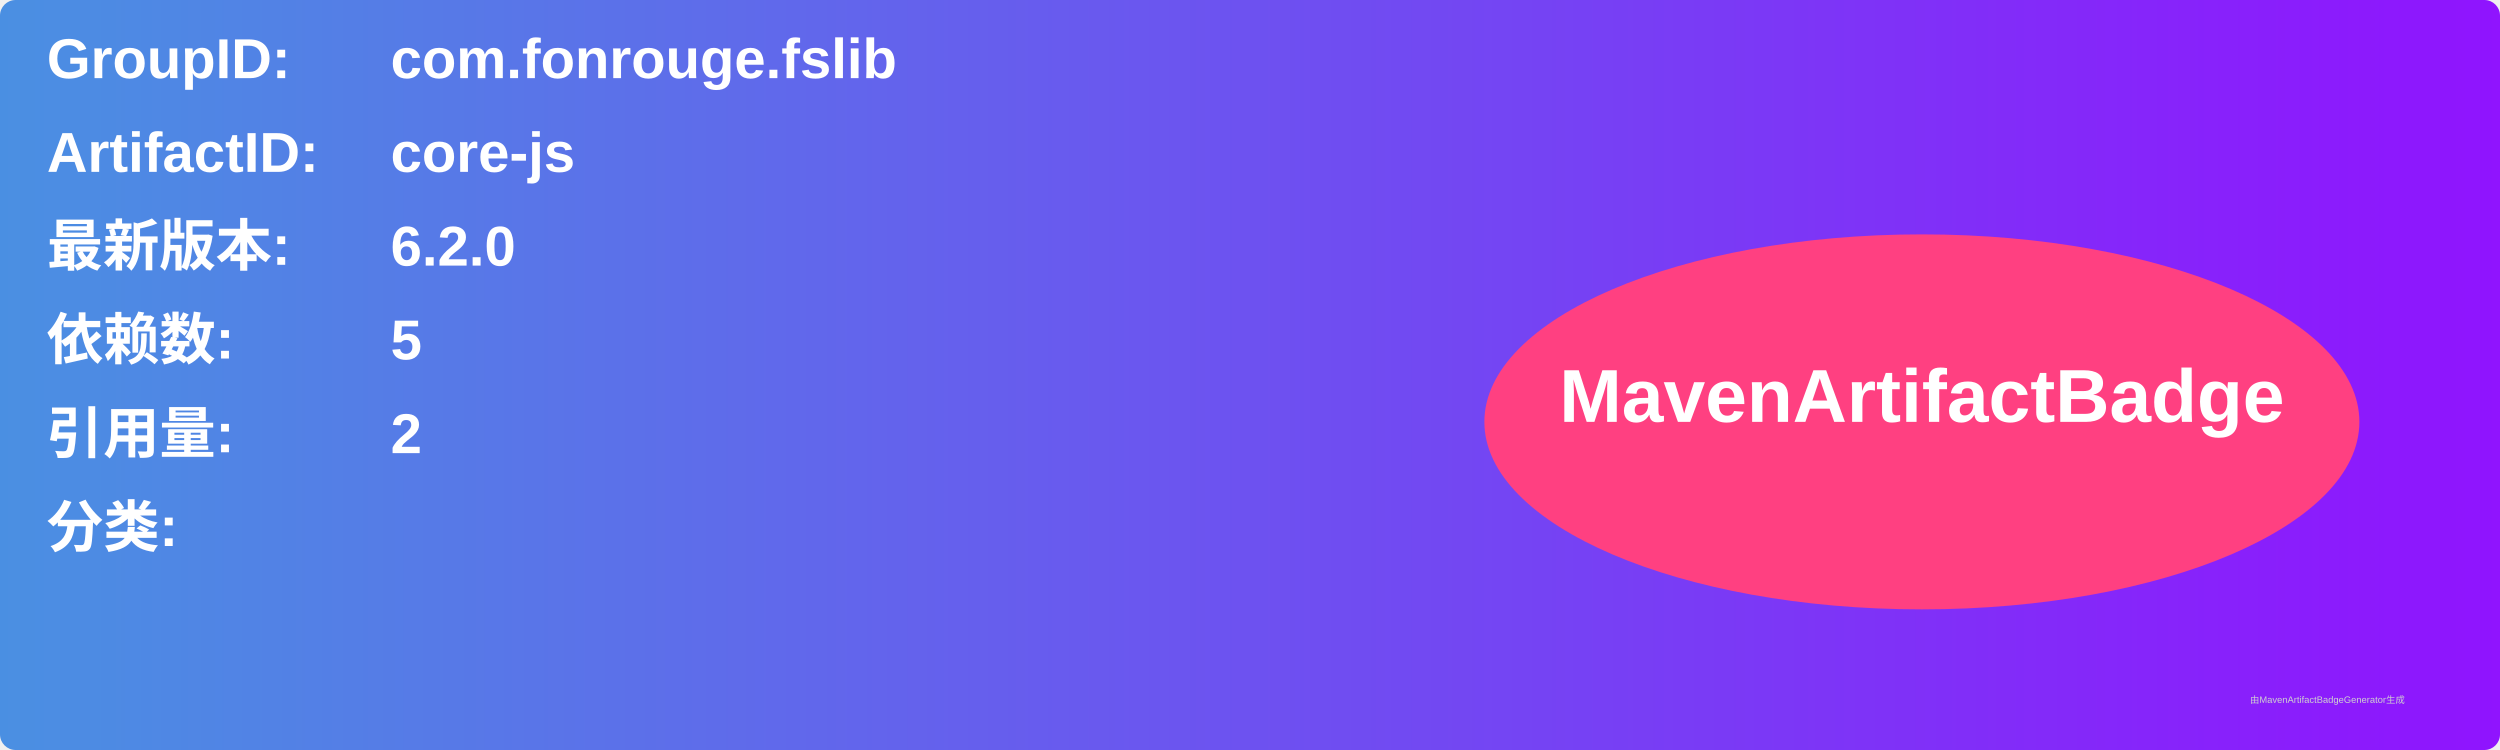
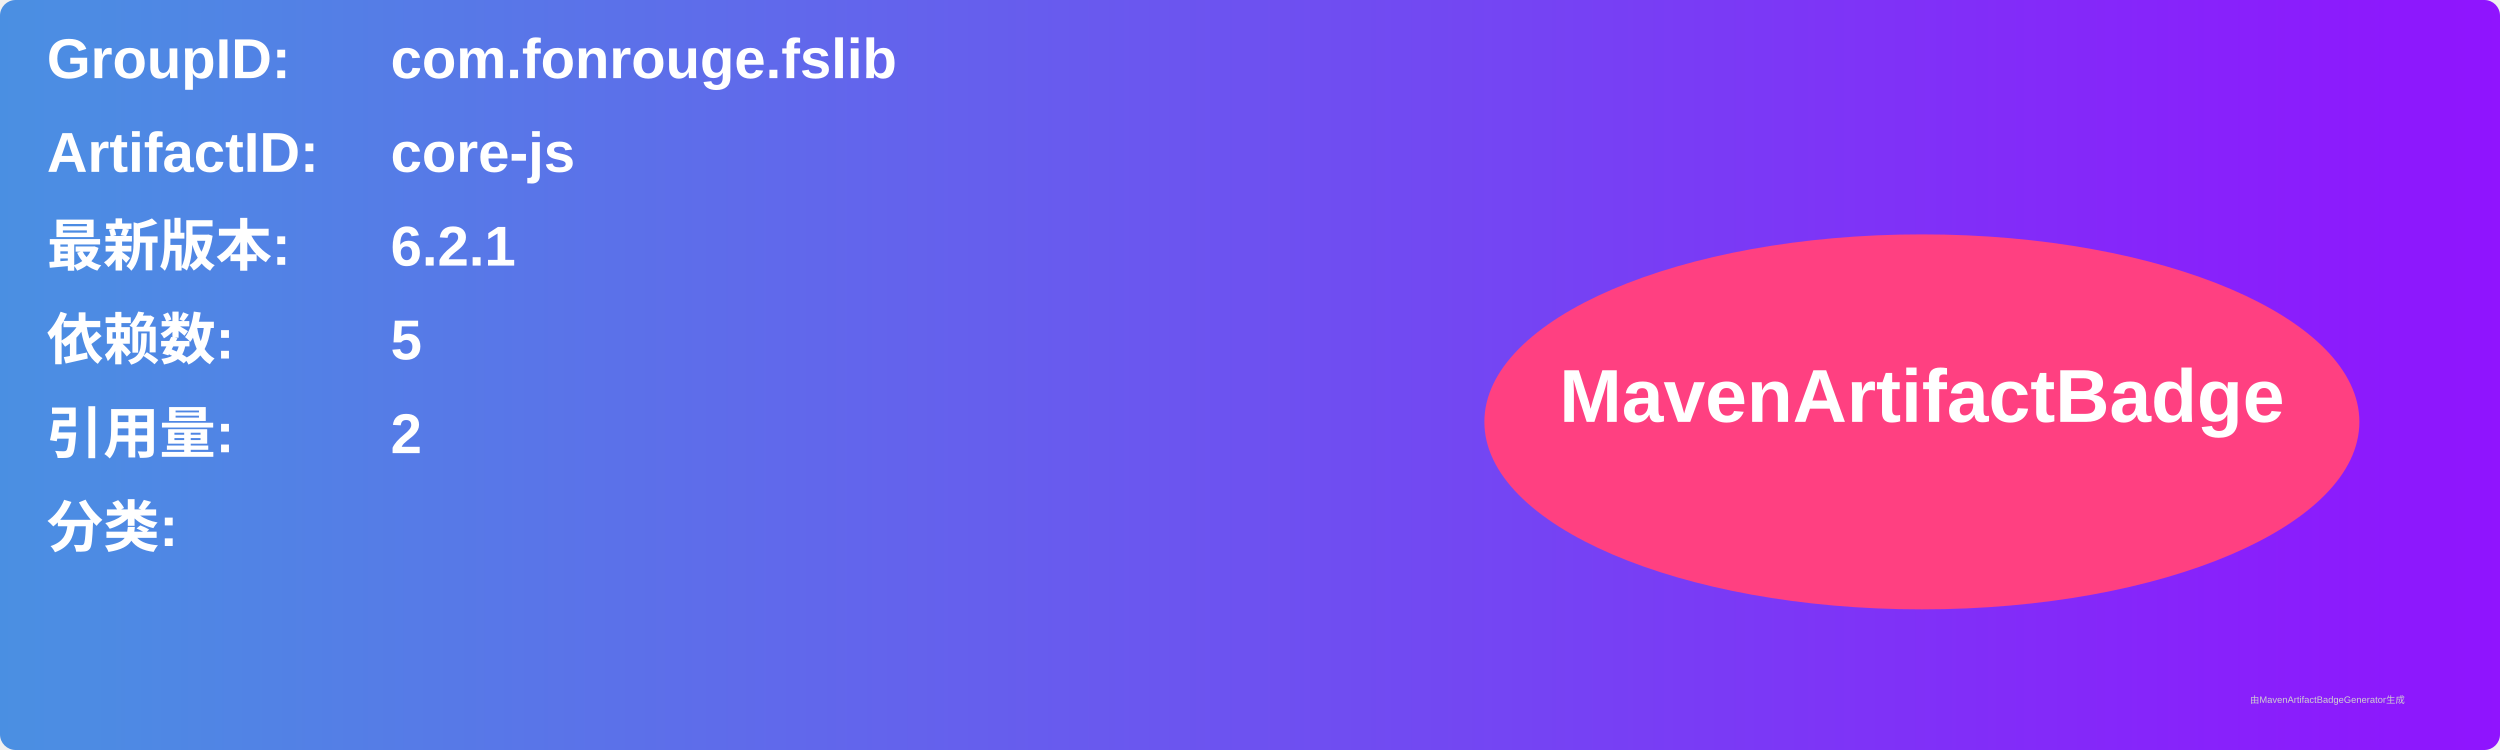
<svg xmlns="http://www.w3.org/2000/svg" width="800" height="240" viewBox="0 0 800 240">
  <linearGradient id="grad" x1="0%" y1="0%" x2="100%" y2="0%">
    <stop offset="0%" stop-color="#4a90e2" />
    <stop offset="100%" stop-color="#9013fe" />
  </linearGradient>
  <rect width="100%" height="100%" rx="5" ry="5" fill="url(#grad)" />
  <g transform="translate(15, 15)">
    <text x="0" y="10" font-family="Arial" font-size="18" fill="white" font-weight="bold" width="260">GroupID:</text>
    <text x="110" y="10" font-family="Arial" font-size="18" fill="white" font-weight="bold" width="460">com.fonrouge.fslib</text>
    <text x="0" y="40" font-family="Arial" font-size="18" fill="white" font-weight="bold" width="260">ArtifactID:</text>
    <text x="110" y="40" font-family="Arial" font-size="18" fill="white" font-weight="bold" width="460">core-js</text>
    <text x="0" y="70" font-family="Arial" font-size="18" fill="white" font-weight="bold">最新版本:</text>
    <text x="110" y="70" font-family="Arial" font-size="18" fill="white" font-weight="bold">
-       <tspan font-weight="bold">6.2.0</tspan>
+       <tspan font-weight="bold">6.2.1</tspan>
    </text>
    <text x="0" y="100" font-family="Arial" font-size="18" fill="white" font-weight="bold">依赖数: </text>
    <text x="110" y="100" font-family="Arial" font-size="18" fill="white">
      <tspan font-weight="bold">5</tspan>
    </text>
    <text x="0" y="130" font-family="Arial" font-size="18" fill="white" font-weight="bold">引用量: </text>
    <text x="110" y="130" font-family="Arial" font-size="18" fill="white">
      <tspan font-weight="bold">2</tspan>
    </text>
    <text x="0" y="160" font-family="Arial" font-size="18" fill="white" font-weight="bold">分类:</text>
    <text x="10" y="190" font-family="Arial" font-size="10" fill="white">
      <tspan font-weight="bold" />
    </text>
    <ellipse cx="600" cy="120" rx="140" ry="60" fill="#ff4081" />
    <text x="600" y="120" text-anchor="middle" font-family="Arial" font-size="24" fill="white" font-weight="bold">MavenArtifactBadge</text>
  </g>
  <text x="720" y="225" font-family="Arial" font-size="3" fill="#d0d0d0">由MavenArtifactBadgeGenerator生成</text>
</svg>
